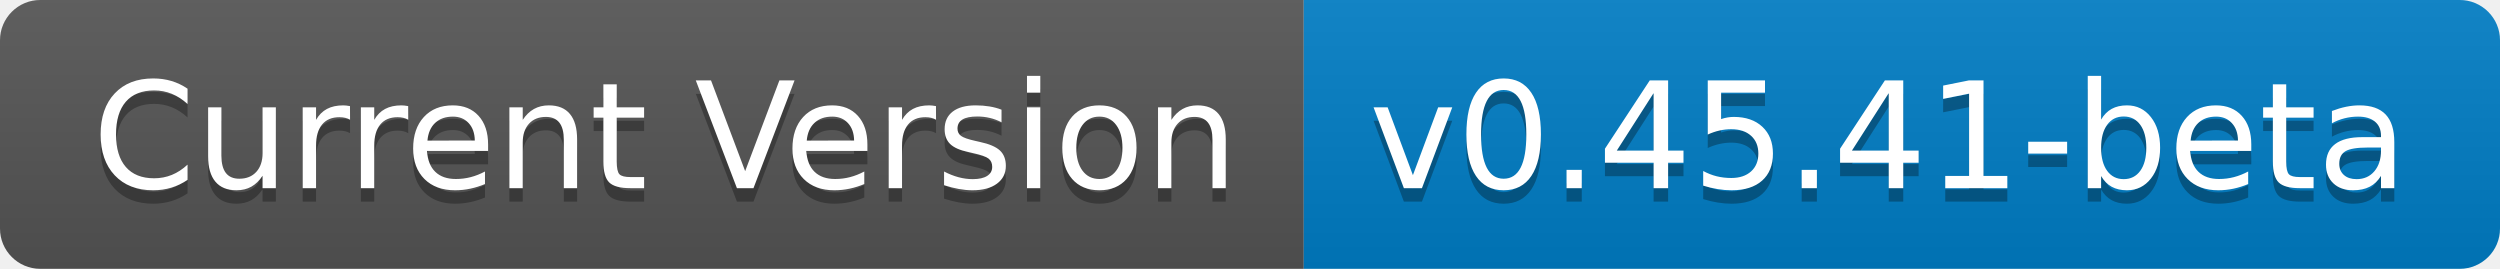
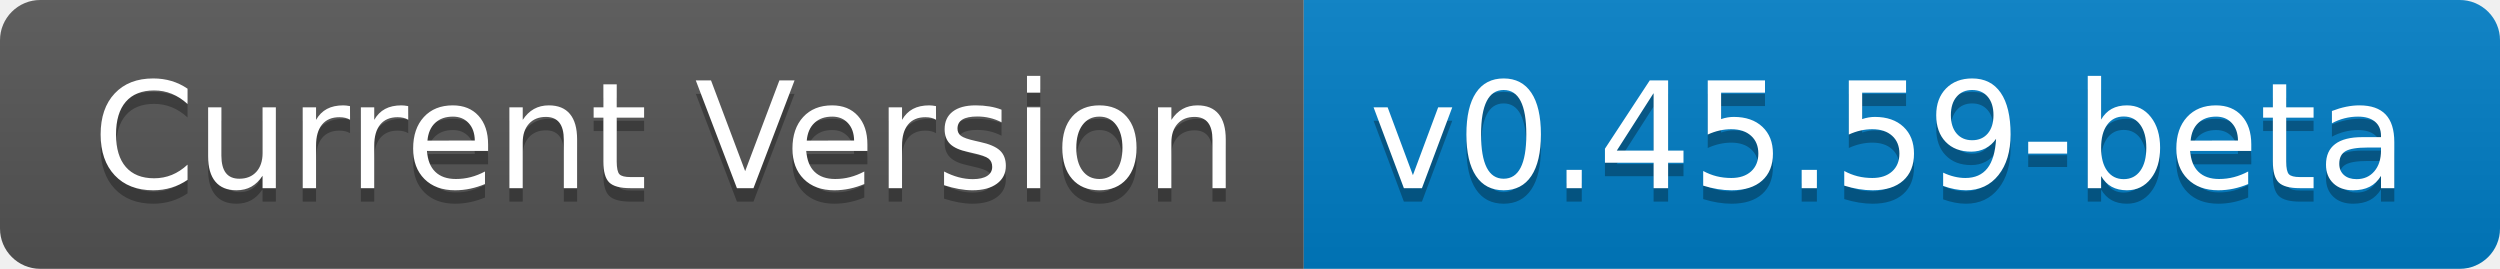
- <svg xmlns="http://www.w3.org/2000/svg" width="186" height="20" role="img" aria-label="Current Version: v0.45.41-beta">
+ <svg xmlns="http://www.w3.org/2000/svg" width="186" height="20" role="img" aria-label="Current Version: v0.45.59-beta">
  <linearGradient id="s" x2="0" y2="100%">
    <stop offset="0" stop-color="#bbb" stop-opacity=".1" />
    <stop offset="1" stop-opacity=".1" />
  </linearGradient>
  <clipPath id="r">
    <rect width="186" height="20" rx="3" fill="#fff" />
  </clipPath>
  <g clip-path="url(#r)">
    <rect width="97" height="20" fill="#555" />
    <rect x="97" width="89" height="20" fill="#007ec6" />
    <rect width="186" height="20" fill="url(#s)" />
  </g>
  <g fill="#fff" text-anchor="middle" font-family="Verdana,Geneva,DejaVu Sans,sans-serif" text-rendering="geometricPrecision" font-size="110">
    <text aria-hidden="true" x="495" y="150" fill="#010101" fill-opacity=".3" transform="scale(.1)" textLength="870">Current Version</text>
    <text x="495" y="140" transform="scale(.1)" fill="#fff" textLength="870">Current Version</text>
-     <text aria-hidden="true" x="1405" y="150" fill="#010101" fill-opacity=".3" transform="scale(.1)" textLength="790">v0.45.41-beta</text>
-     <text x="1405" y="140" transform="scale(.1)" fill="#fff" textLength="790">v0.45.41-beta</text>
+     <text aria-hidden="true" x="1405" y="150" fill="#010101" fill-opacity=".3" transform="scale(.1)" textLength="790">v0.45.59-beta</text>
+     <text x="1405" y="140" transform="scale(.1)" fill="#fff" textLength="790">v0.45.59-beta</text>
  </g>
</svg>
